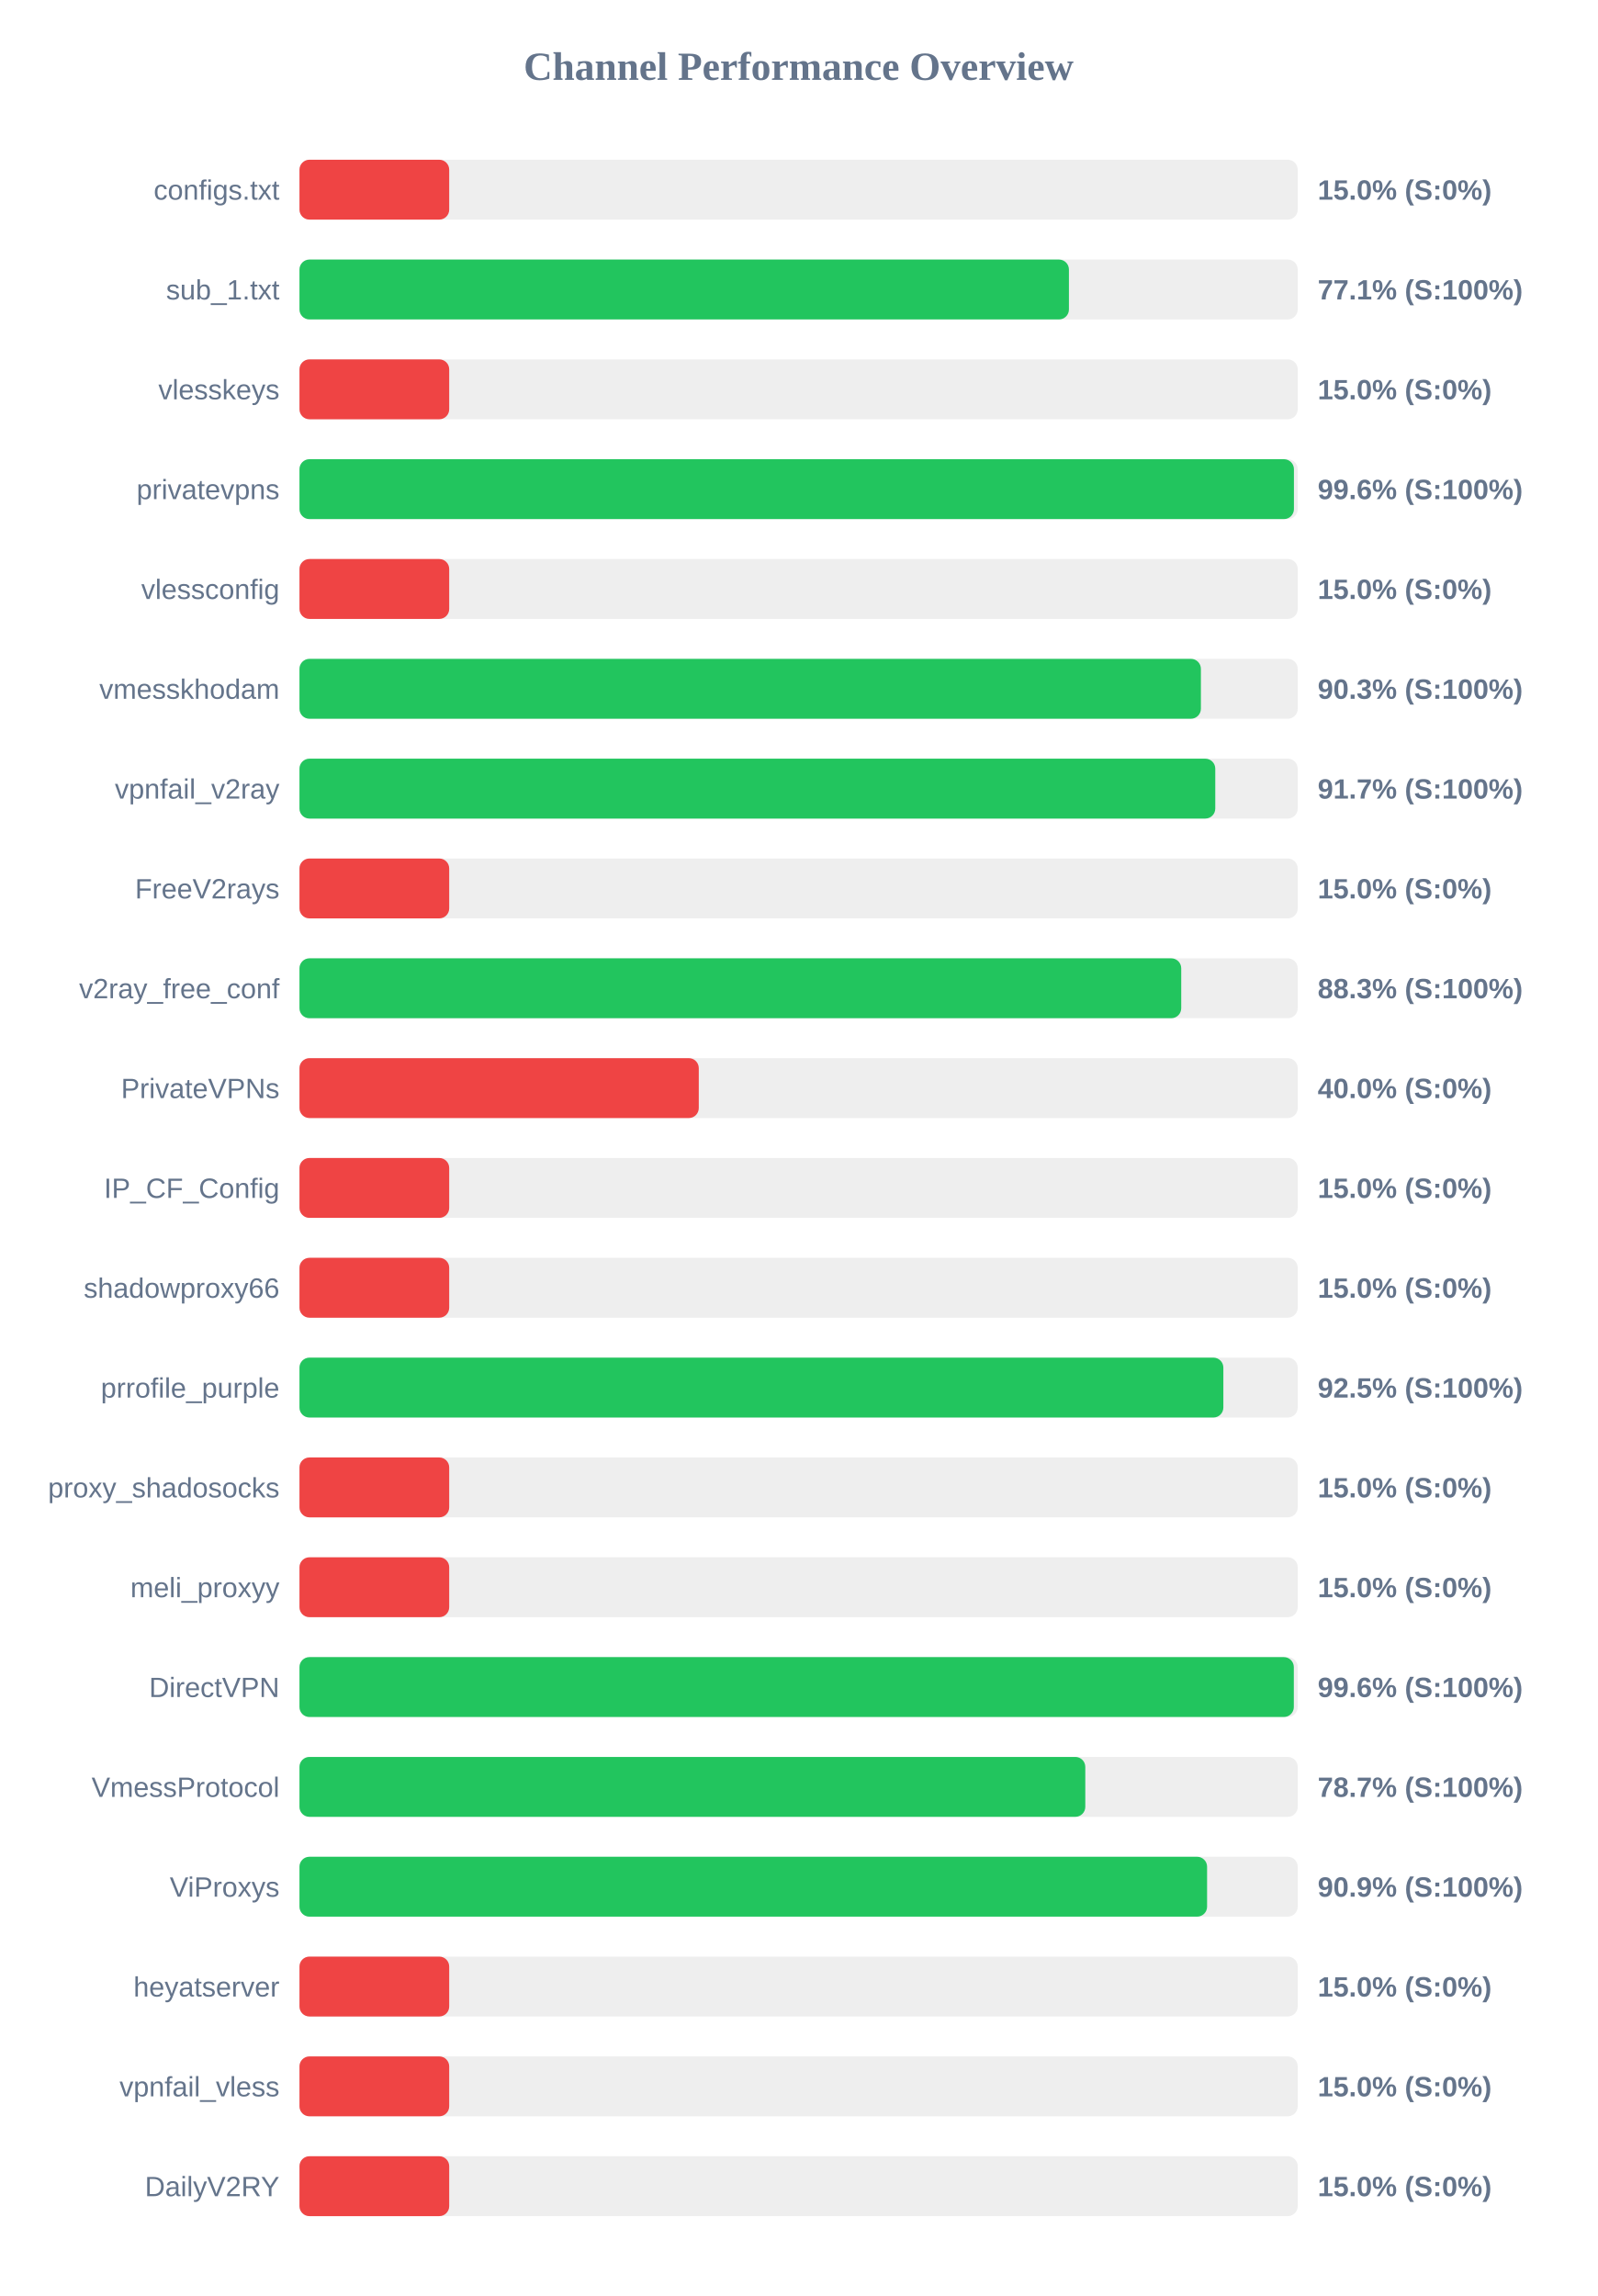
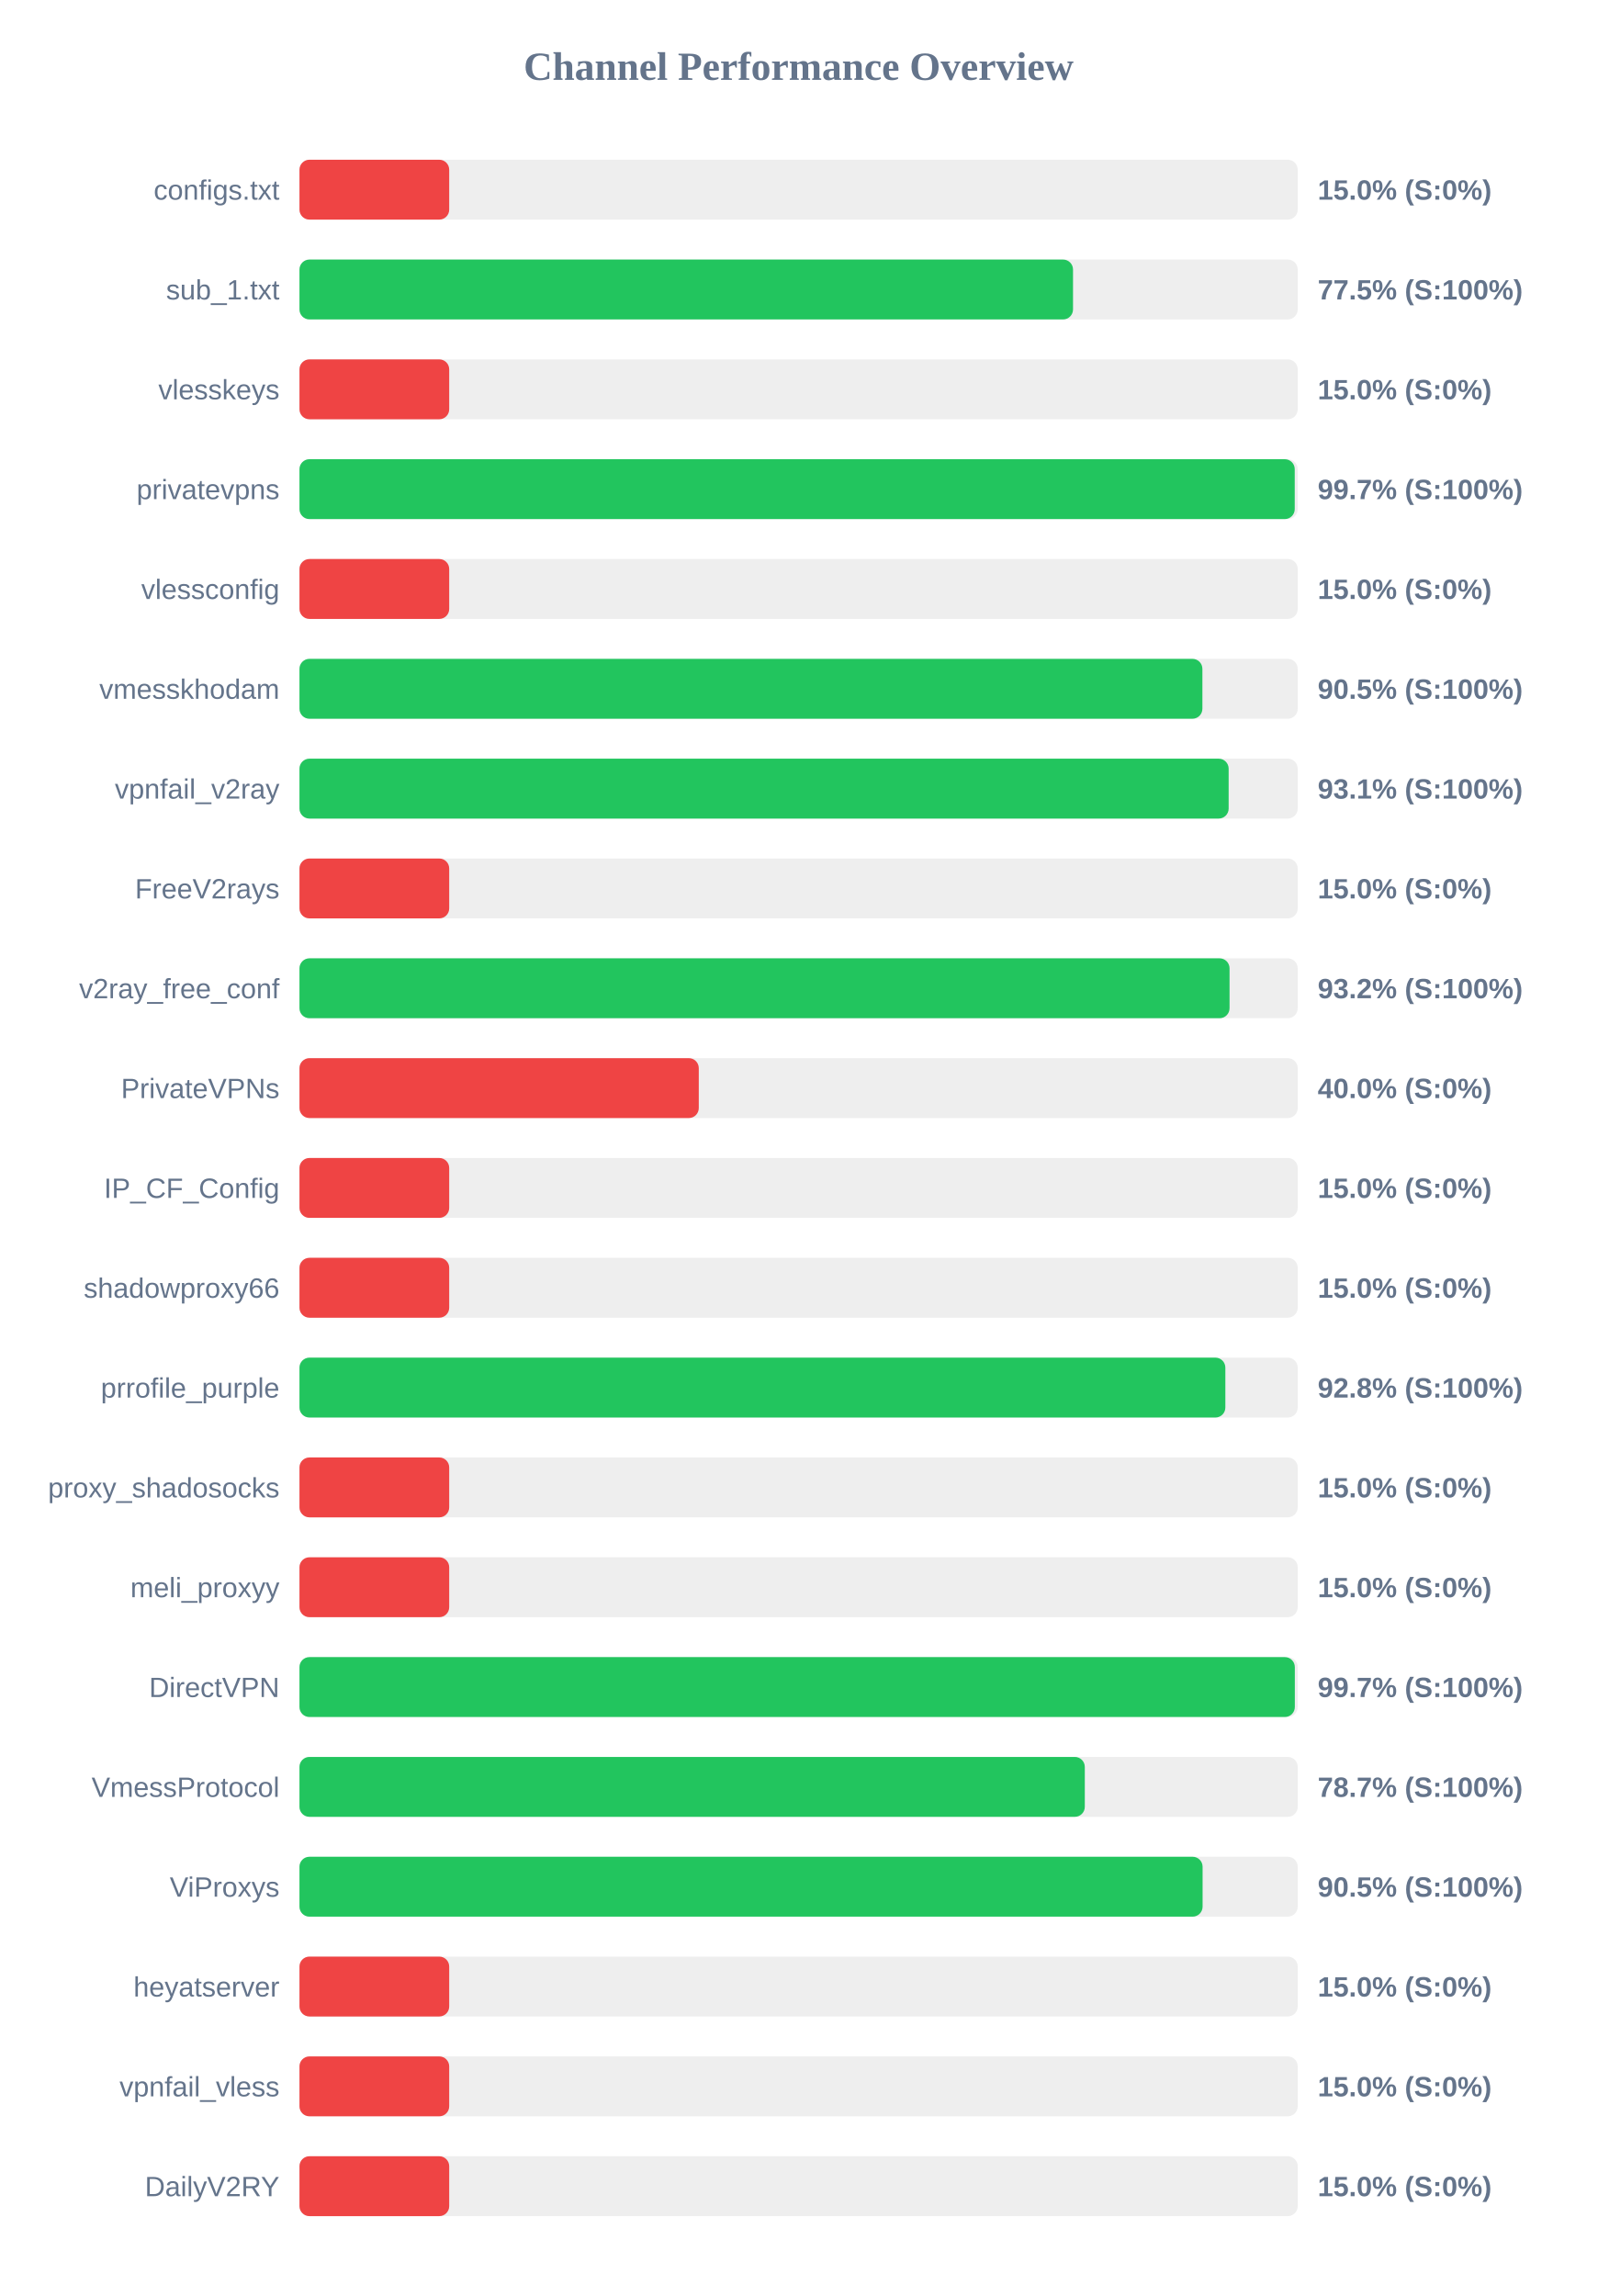
<svg xmlns="http://www.w3.org/2000/svg" width="800" height="1150" version="1.1">
  <style>
        .row { font: 14px Arial; fill: #64748b; }
        .score { font: bold 14px Arial; fill: #64748b; }
    </style>
  <text x="400" y="40" text-anchor="middle" font-size="20px" font-weight="bold" fill="#64748b">Channel Performance Overview</text>
  <rect x="150" y="80" width="500" height="30" fill="#eee" rx="5" />
  <rect x="150" y="80" width="75.0" height="30" fill="#ef4444" rx="5" />
  <text x="140" y="100" text-anchor="end" class="row">configs.txt</text>
  <text x="660" y="100" text-anchor="start" class="score">15.0% (S:0%)</text>
  <rect x="150" y="130" width="500" height="30" fill="#eee" rx="5" />
-   <rect x="150" y="130" width="385.4" height="30" fill="#22c55e" rx="5" />
+   <rect x="150" y="130" width="387.45" height="30" fill="#22c55e" rx="5" />
  <text x="140" y="150" text-anchor="end" class="row">sub_1.txt</text>
-   <text x="660" y="150" text-anchor="start" class="score">77.1% (S:100%)</text>
+   <text x="660" y="150" text-anchor="start" class="score">77.5% (S:100%)</text>
  <rect x="150" y="180" width="500" height="30" fill="#eee" rx="5" />
  <rect x="150" y="180" width="75.0" height="30" fill="#ef4444" rx="5" />
  <text x="140" y="200" text-anchor="end" class="row">vlesskeys</text>
  <text x="660" y="200" text-anchor="start" class="score">15.0% (S:0%)</text>
  <rect x="150" y="230" width="500" height="30" fill="#eee" rx="5" />
-   <rect x="150" y="230" width="498.1" height="30" fill="#22c55e" rx="5" />
+   <rect x="150" y="230" width="498.5" height="30" fill="#22c55e" rx="5" />
  <text x="140" y="250" text-anchor="end" class="row">privatevpns</text>
-   <text x="660" y="250" text-anchor="start" class="score">99.6% (S:100%)</text>
+   <text x="660" y="250" text-anchor="start" class="score">99.7% (S:100%)</text>
  <rect x="150" y="280" width="500" height="30" fill="#eee" rx="5" />
  <rect x="150" y="280" width="75.0" height="30" fill="#ef4444" rx="5" />
  <text x="140" y="300" text-anchor="end" class="row">vlessconfig</text>
  <text x="660" y="300" text-anchor="start" class="score">15.0% (S:0%)</text>
  <rect x="150" y="330" width="500" height="30" fill="#eee" rx="5" />
-   <rect x="150" y="330" width="451.5" height="30" fill="#22c55e" rx="5" />
+   <rect x="150" y="330" width="452.25" height="30" fill="#22c55e" rx="5" />
  <text x="140" y="350" text-anchor="end" class="row">vmesskhodam</text>
-   <text x="660" y="350" text-anchor="start" class="score">90.3% (S:100%)</text>
+   <text x="660" y="350" text-anchor="start" class="score">90.5% (S:100%)</text>
  <rect x="150" y="380" width="500" height="30" fill="#eee" rx="5" />
-   <rect x="150" y="380" width="458.7" height="30" fill="#22c55e" rx="5" />
+   <rect x="150" y="380" width="465.4" height="30" fill="#22c55e" rx="5" />
  <text x="140" y="400" text-anchor="end" class="row">vpnfail_v2ray</text>
-   <text x="660" y="400" text-anchor="start" class="score">91.7% (S:100%)</text>
+   <text x="660" y="400" text-anchor="start" class="score">93.1% (S:100%)</text>
  <rect x="150" y="430" width="500" height="30" fill="#eee" rx="5" />
  <rect x="150" y="430" width="75.0" height="30" fill="#ef4444" rx="5" />
  <text x="140" y="450" text-anchor="end" class="row">FreeV2rays</text>
  <text x="660" y="450" text-anchor="start" class="score">15.0% (S:0%)</text>
  <rect x="150" y="480" width="500" height="30" fill="#eee" rx="5" />
-   <rect x="150" y="480" width="441.65" height="30" fill="#22c55e" rx="5" />
+   <rect x="150" y="480" width="465.85" height="30" fill="#22c55e" rx="5" />
  <text x="140" y="500" text-anchor="end" class="row">v2ray_free_conf</text>
-   <text x="660" y="500" text-anchor="start" class="score">88.3% (S:100%)</text>
+   <text x="660" y="500" text-anchor="start" class="score">93.2% (S:100%)</text>
  <rect x="150" y="530" width="500" height="30" fill="#eee" rx="5" />
  <rect x="150" y="530" width="200.0" height="30" fill="#ef4444" rx="5" />
  <text x="140" y="550" text-anchor="end" class="row">PrivateVPNs</text>
  <text x="660" y="550" text-anchor="start" class="score">40.0% (S:0%)</text>
  <rect x="150" y="580" width="500" height="30" fill="#eee" rx="5" />
  <rect x="150" y="580" width="75.0" height="30" fill="#ef4444" rx="5" />
  <text x="140" y="600" text-anchor="end" class="row">IP_CF_Config</text>
  <text x="660" y="600" text-anchor="start" class="score">15.0% (S:0%)</text>
  <rect x="150" y="630" width="500" height="30" fill="#eee" rx="5" />
  <rect x="150" y="630" width="75.0" height="30" fill="#ef4444" rx="5" />
  <text x="140" y="650" text-anchor="end" class="row">shadowproxy66</text>
  <text x="660" y="650" text-anchor="start" class="score">15.0% (S:0%)</text>
  <rect x="150" y="680" width="500" height="30" fill="#eee" rx="5" />
-   <rect x="150" y="680" width="462.75" height="30" fill="#22c55e" rx="5" />
+   <rect x="150" y="680" width="463.75" height="30" fill="#22c55e" rx="5" />
  <text x="140" y="700" text-anchor="end" class="row">prrofile_purple</text>
-   <text x="660" y="700" text-anchor="start" class="score">92.5% (S:100%)</text>
+   <text x="660" y="700" text-anchor="start" class="score">92.8% (S:100%)</text>
  <rect x="150" y="730" width="500" height="30" fill="#eee" rx="5" />
  <rect x="150" y="730" width="75.0" height="30" fill="#ef4444" rx="5" />
  <text x="140" y="750" text-anchor="end" class="row">proxy_shadosocks</text>
  <text x="660" y="750" text-anchor="start" class="score">15.0% (S:0%)</text>
  <rect x="150" y="780" width="500" height="30" fill="#eee" rx="5" />
  <rect x="150" y="780" width="75.0" height="30" fill="#ef4444" rx="5" />
  <text x="140" y="800" text-anchor="end" class="row">meli_proxyy</text>
  <text x="660" y="800" text-anchor="start" class="score">15.0% (S:0%)</text>
  <rect x="150" y="830" width="500" height="30" fill="#eee" rx="5" />
-   <rect x="150" y="830" width="498.05" height="30" fill="#22c55e" rx="5" />
+   <rect x="150" y="830" width="498.55" height="30" fill="#22c55e" rx="5" />
  <text x="140" y="850" text-anchor="end" class="row">DirectVPN</text>
-   <text x="660" y="850" text-anchor="start" class="score">99.6% (S:100%)</text>
+   <text x="660" y="850" text-anchor="start" class="score">99.7% (S:100%)</text>
  <rect x="150" y="880" width="500" height="30" fill="#eee" rx="5" />
-   <rect x="150" y="880" width="393.6" height="30" fill="#22c55e" rx="5" />
+   <rect x="150" y="880" width="393.35" height="30" fill="#22c55e" rx="5" />
  <text x="140" y="900" text-anchor="end" class="row">VmessProtocol</text>
  <text x="660" y="900" text-anchor="start" class="score">78.7% (S:100%)</text>
  <rect x="150" y="930" width="500" height="30" fill="#eee" rx="5" />
-   <rect x="150" y="930" width="454.6" height="30" fill="#22c55e" rx="5" />
+   <rect x="150" y="930" width="452.35" height="30" fill="#22c55e" rx="5" />
  <text x="140" y="950" text-anchor="end" class="row">ViProxys</text>
-   <text x="660" y="950" text-anchor="start" class="score">90.9% (S:100%)</text>
+   <text x="660" y="950" text-anchor="start" class="score">90.5% (S:100%)</text>
  <rect x="150" y="980" width="500" height="30" fill="#eee" rx="5" />
  <rect x="150" y="980" width="75.0" height="30" fill="#ef4444" rx="5" />
  <text x="140" y="1000" text-anchor="end" class="row">heyatserver</text>
  <text x="660" y="1000" text-anchor="start" class="score">15.0% (S:0%)</text>
  <rect x="150" y="1030" width="500" height="30" fill="#eee" rx="5" />
  <rect x="150" y="1030" width="75.0" height="30" fill="#ef4444" rx="5" />
  <text x="140" y="1050" text-anchor="end" class="row">vpnfail_vless</text>
  <text x="660" y="1050" text-anchor="start" class="score">15.0% (S:0%)</text>
  <rect x="150" y="1080" width="500" height="30" fill="#eee" rx="5" />
  <rect x="150" y="1080" width="75.0" height="30" fill="#ef4444" rx="5" />
  <text x="140" y="1100" text-anchor="end" class="row">DailyV2RY</text>
  <text x="660" y="1100" text-anchor="start" class="score">15.0% (S:0%)</text>
</svg>
